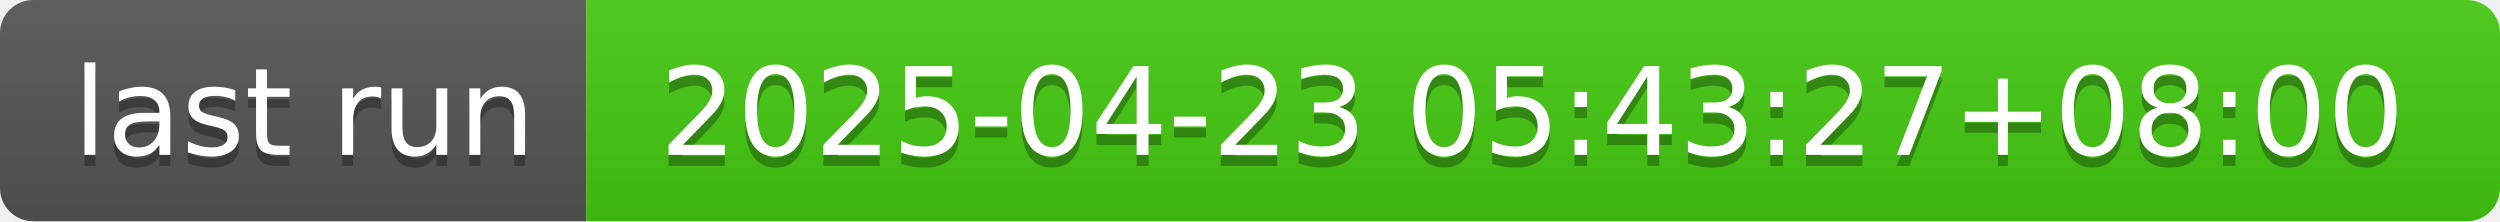
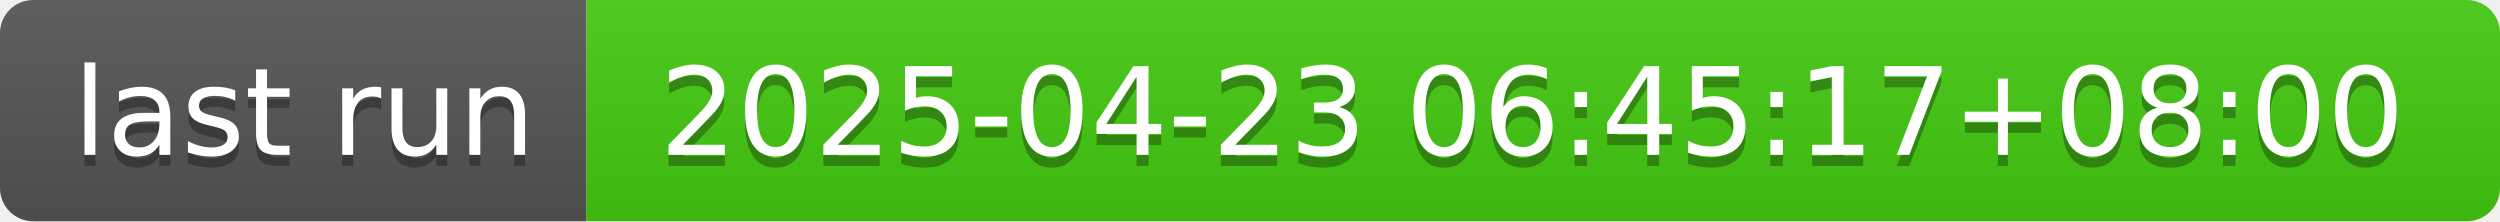
- <svg xmlns="http://www.w3.org/2000/svg" width="226" height="20" role="img" aria-label="last run: 2025-04-23 05:43:27+08:00">
+ <svg xmlns="http://www.w3.org/2000/svg" width="226" height="20" role="img" aria-label="last run: 2025-04-23 06:45:17+08:00">
  <linearGradient id="s" x2="0" y2="100%">
    <stop offset="0" stop-color="#bbb" stop-opacity=".1" />
    <stop offset="1" stop-opacity=".1" />
  </linearGradient>
  <clipPath id="r">
    <rect width="226" height="20" rx="3" fill="#fff" />
  </clipPath>
  <g clip-path="url(#r)">
    <rect width="53" height="20" fill="#555" />
    <rect x="53" width="173" height="20" fill="#4c1" />
    <rect width="226" height="20" fill="url(#s)" />
  </g>
  <g fill="#fff" text-anchor="middle" font-family="Verdana,Geneva,DejaVu Sans,sans-serif" text-rendering="geometricPrecision" font-size="110">
    <text aria-hidden="true" x="275" y="150" fill="#010101" fill-opacity=".3" transform="scale(.1)" textLength="430">last run</text>
    <text x="275" y="140" transform="scale(.1)" fill="#fff" textLength="430">last run</text>
-     <text aria-hidden="true" x="1385" y="150" fill="#010101" fill-opacity=".3" transform="scale(.1)" textLength="1630">2025-04-23 05:43:27+08:00</text>
-     <text x="1385" y="140" transform="scale(.1)" fill="#fff" textLength="1630">2025-04-23 05:43:27+08:00</text>
+     <text aria-hidden="true" x="1385" y="150" fill="#010101" fill-opacity=".3" transform="scale(.1)" textLength="1630">2025-04-23 06:45:17+08:00</text>
+     <text x="1385" y="140" transform="scale(.1)" fill="#fff" textLength="1630">2025-04-23 06:45:17+08:00</text>
  </g>
</svg>
